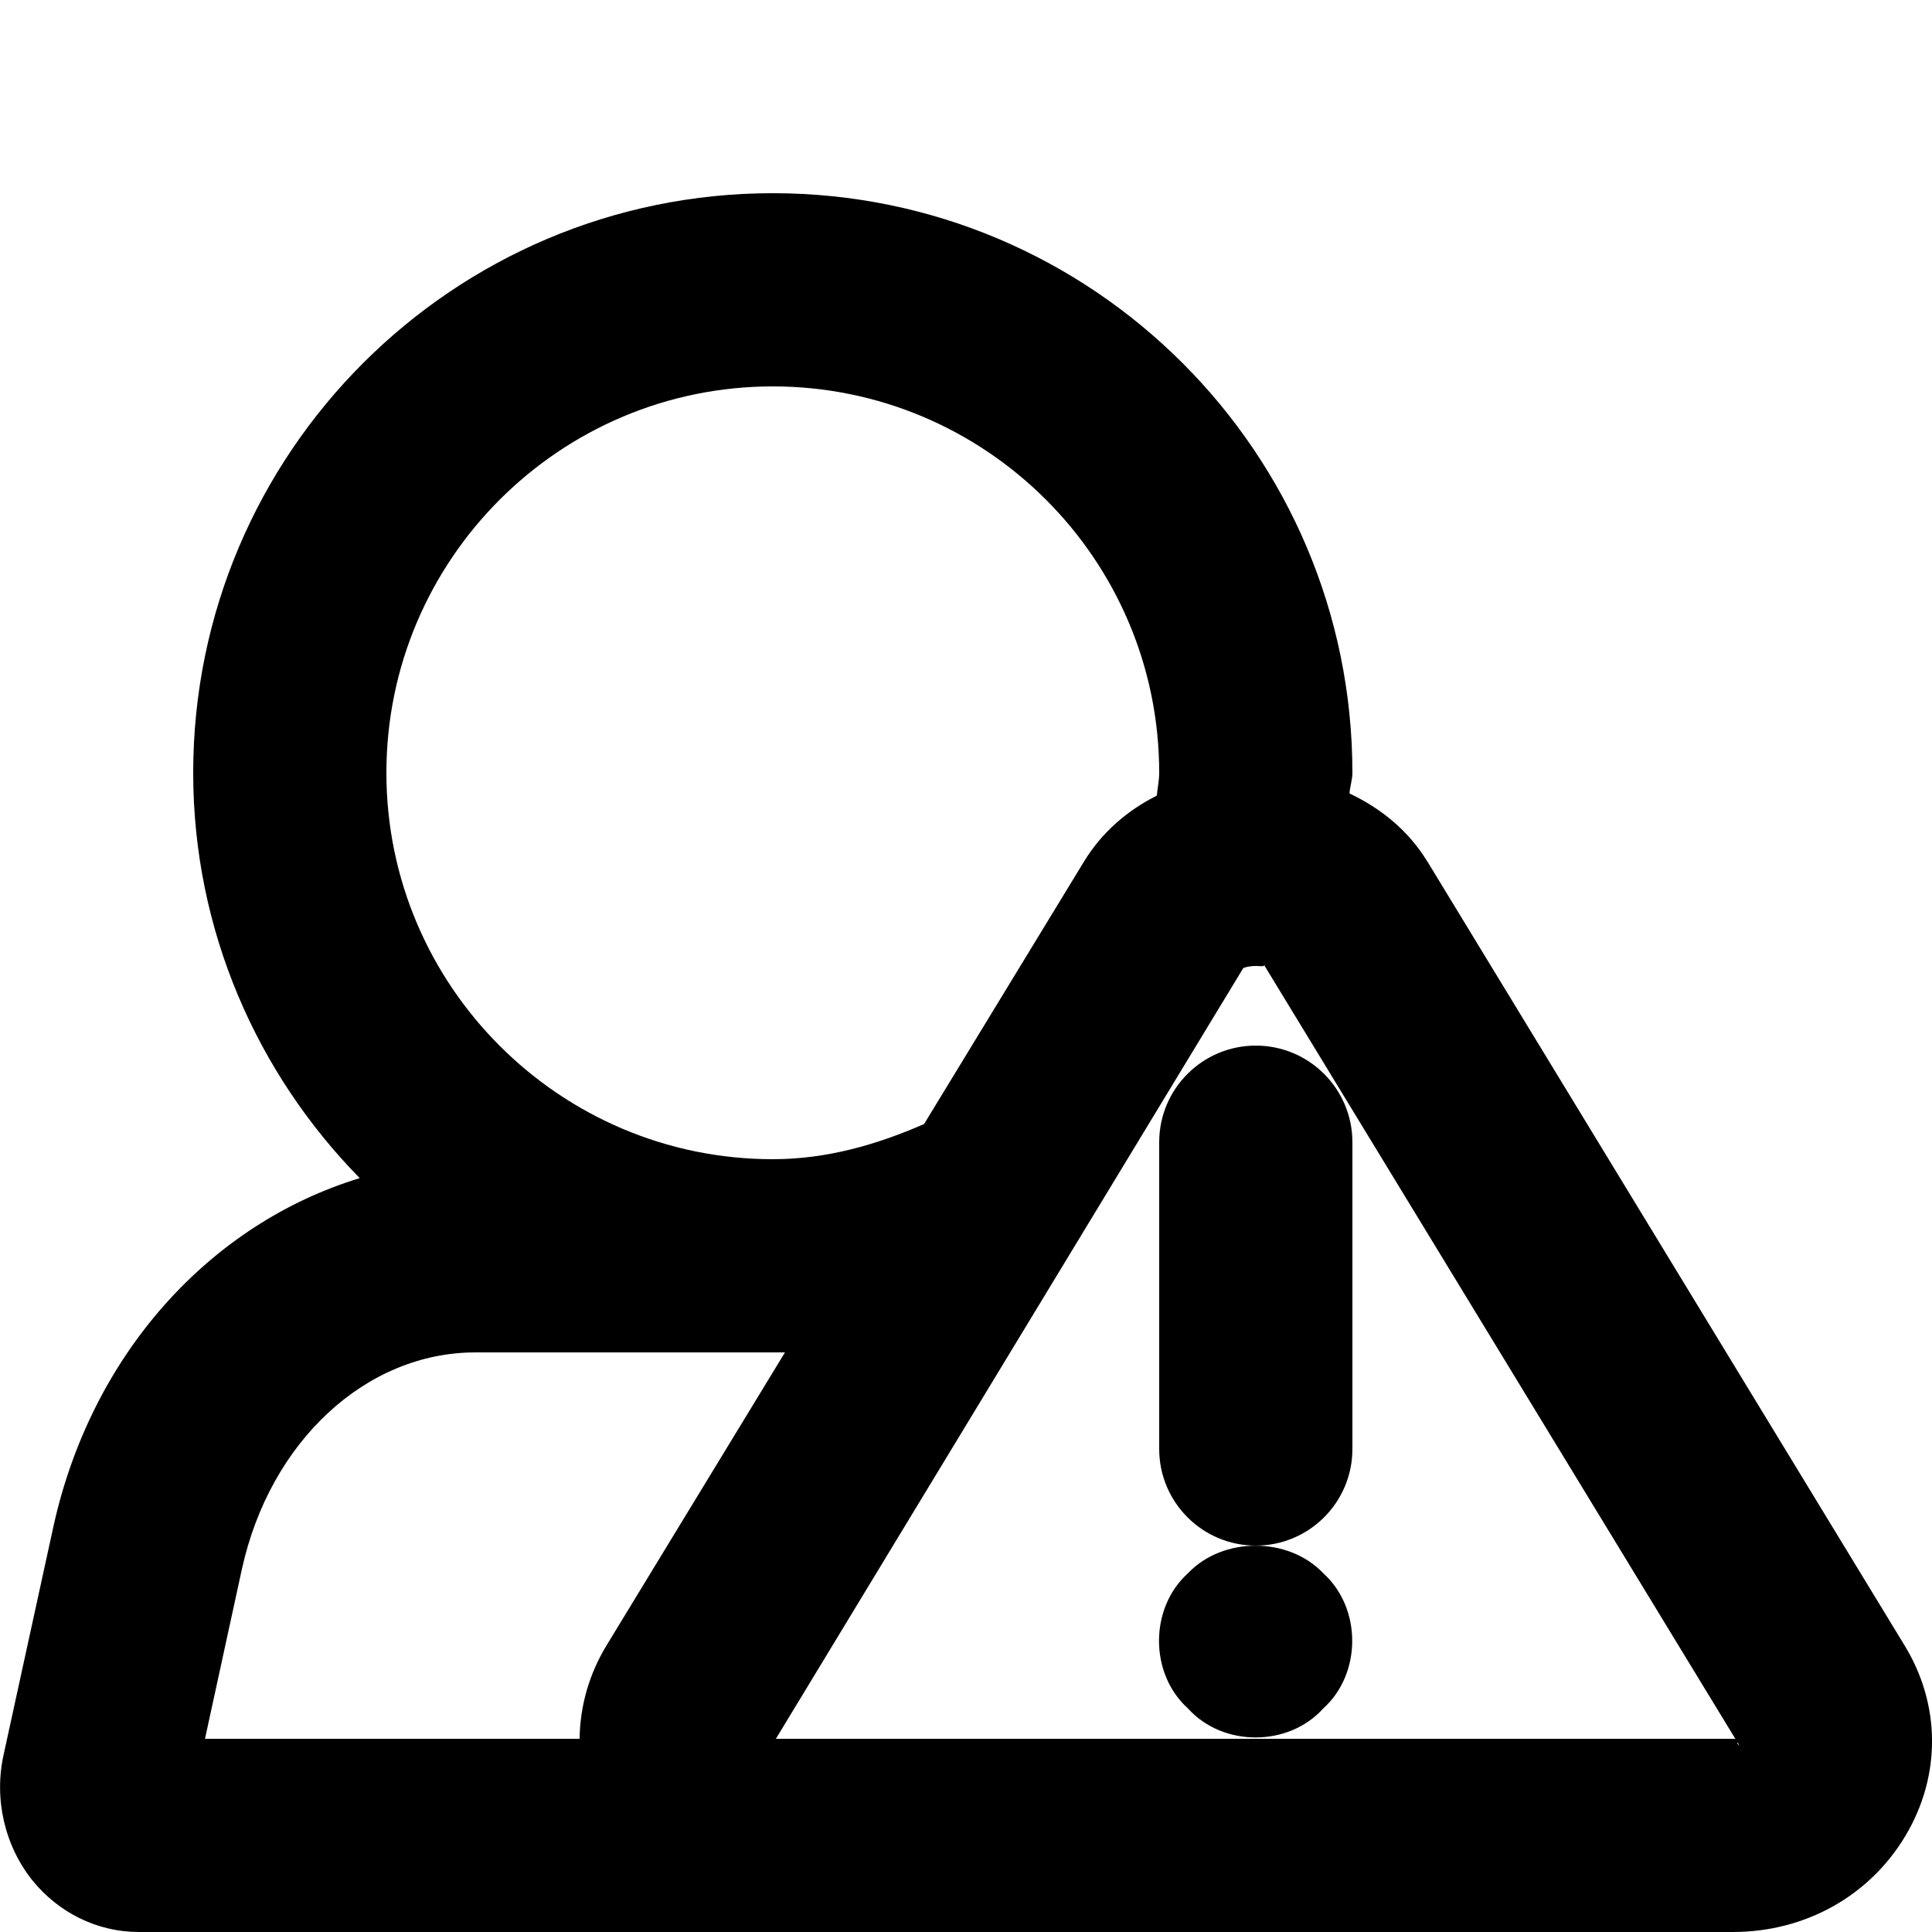
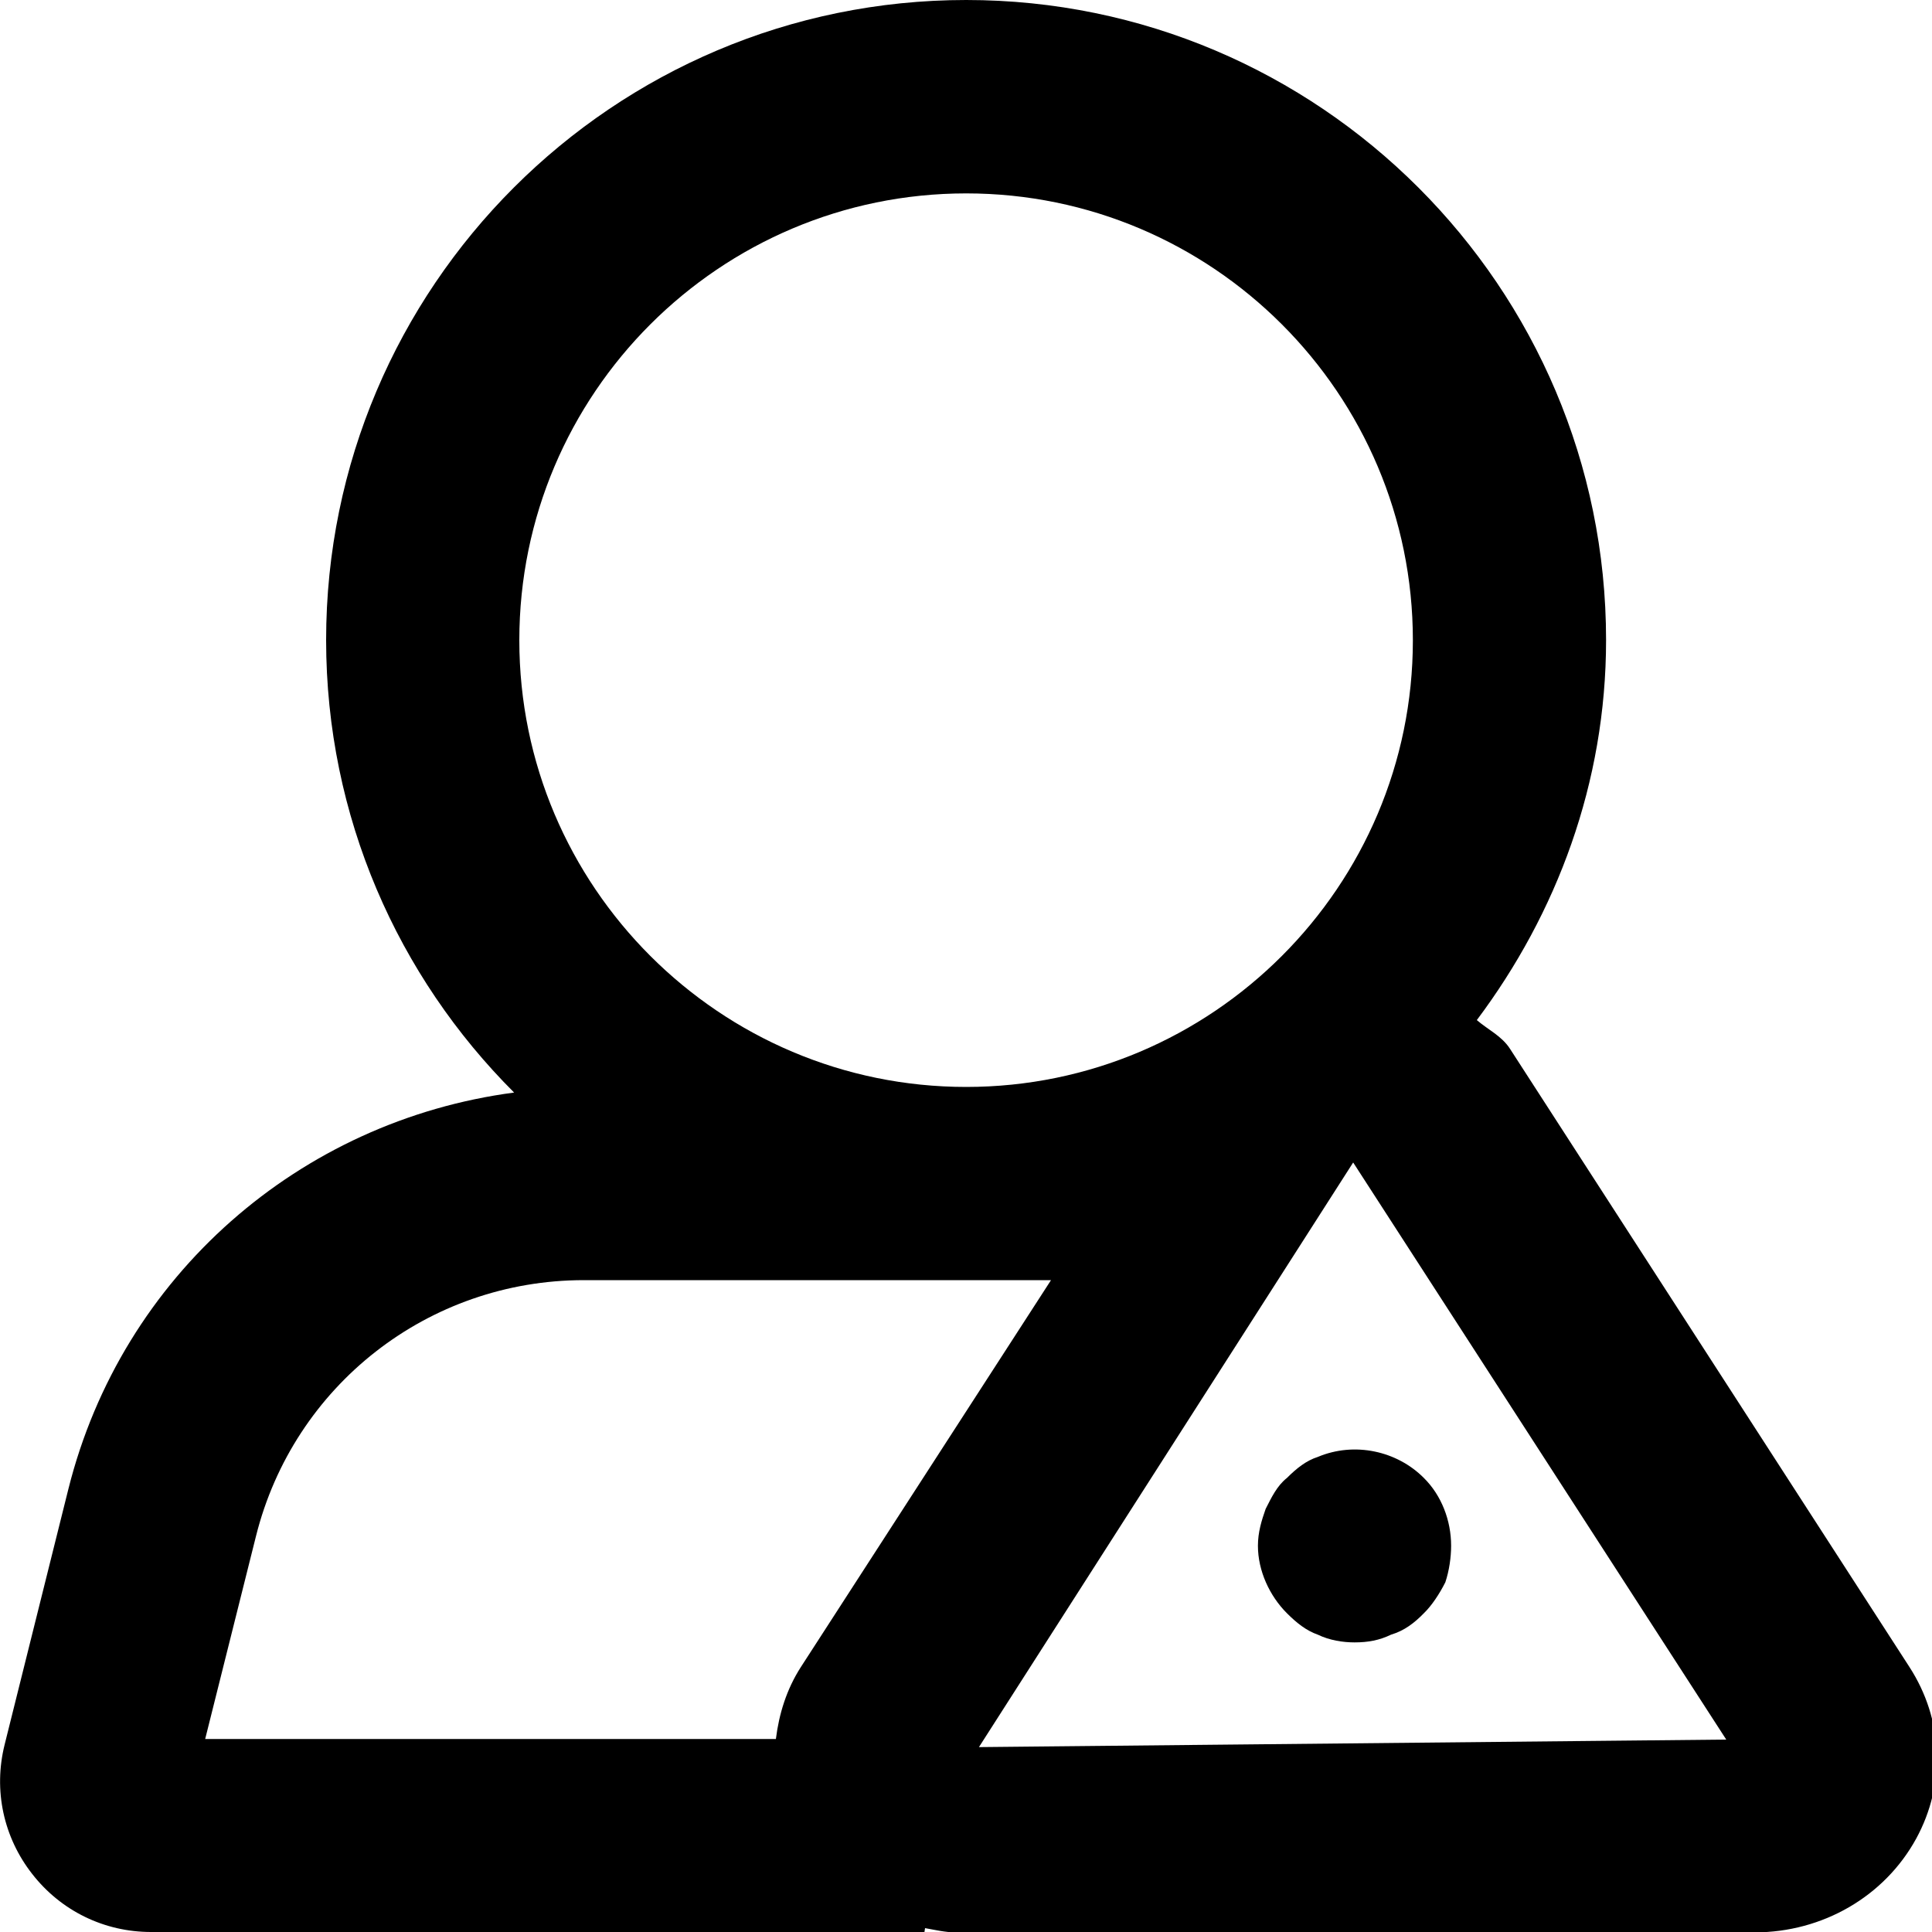
<svg xmlns="http://www.w3.org/2000/svg" width="10" height="10" viewBox="0 0 10 10">
-   <path d="M9.857 8.515c.189.308.191.677.005.988-.186.311-.519.497-.893.497l-1.687 0-3.253 0-3.31 0c-.215 0-.415-.099-.552-.268-.144-.181-.199-.423-.148-.651l.256-1.173c.196-.9.813-1.574 1.587-1.81-.531-.541-.862-1.282-.862-2.098 0-1.656 1.346-3 3-3 1.655 0 3 1.344 3 3 0 .037-.013.071-.015.107.163.077.305.192.402.351 0 0 0 0 .001.001l2.469 4.056zm-.865.509l.012.013-.01-.018c-.001.002-.002.003-.002.005zm-7.74-.902l-.191.878 1.939 0c.002-.167.048-.334.141-.486l.922-1.514-1.602 0c-.567 0-1.064.461-1.209 1.122zm2.748-6.122c-1.102 0-2 .896-2 2 0 1.103.898 2 2 2 .281 0 .54-.076.783-.182l.828-1.359c.092-.151.225-.265.377-.341.003-.04.012-.078.012-.118 0-1.104-.897-2-2-2zm4.982 7l-2.439-4.005c.001.005-.004.006-.011.006-.008 0-.02-.001-.033-.001-.035 0-.058.008-.064.011l-2.419 3.989 4.966 0zM6 5.912c0-.276.224-.5.5-.5.276 0 .5.224.5.5l0 1.588c0 .276-.224.5-.5.5-.276 0-.5-.224-.5-.5l0-1.588zm.149 2.231c.18-.19.52-.19.7 0 .1.09.15.22.15.35 0 .13-.05.26-.15.35-.09.1-.22.15-.35.15-.13 0-.26-.05-.35-.15-.1-.09-.15-.22-.15-.35 0-.13.05-.26.15-.35z" fill="#000" fill-rule="evenodd" />
+   <path d="M9.883 8.628c.176.272.19.605.035.889-.164.299-.484.485-.837.485l-4.133 0c-.056 0-.108-.013-.16-.022-.001.007-.002.013-.003.02L.782 10c-.242 0-.466-.109-.615-.3-.149-.19-.202-.434-.143-.67L.354 7.707c.277-1.107 1.2-1.906 2.307-2.052-.601-.6-.973-1.428-.973-2.342 0-1.828 1.486-3.313 3.313-3.313 1.826 0 3.312 1.485 3.312 3.313 0 .74-.256 1.416-.669 1.967.058.05.129.082.172.149l2.067 3.199zm-4.816.415l3.868-.039-1.931-2.987-1.937 3.026zm1.594-1.393c.05-.05.1-.09.16-.109.19-.08.41-.031.549.109.091.09.141.22.141.351 0 .059-.01.129-.03.189-.031.061-.07.12-.111.16-.049.05-.1.09-.17.111-.06.029-.119.04-.189.04-.061 0-.13-.011-.19-.04-.06-.021-.11-.061-.16-.111-.09-.09-.15-.22-.15-.349 0-.071.019-.131.04-.191.03-.059.059-.12.11-.16zm-2.516.979l1.295-2.003-2.418 0c-.805 0-1.502.545-1.697 1.325l-.263 1.05 2.954 0c.016-.129.055-.257.129-.372zm.856-7.628c-1.276 0-2.313 1.037-2.313 2.313 0 1.274 1.037 2.312 2.313 2.312 1.275 0 2.312-1.038 2.312-2.312 0-1.276-1.037-2.313-2.312-2.313z" fill="#000" fill-rule="evenodd" />
</svg>
